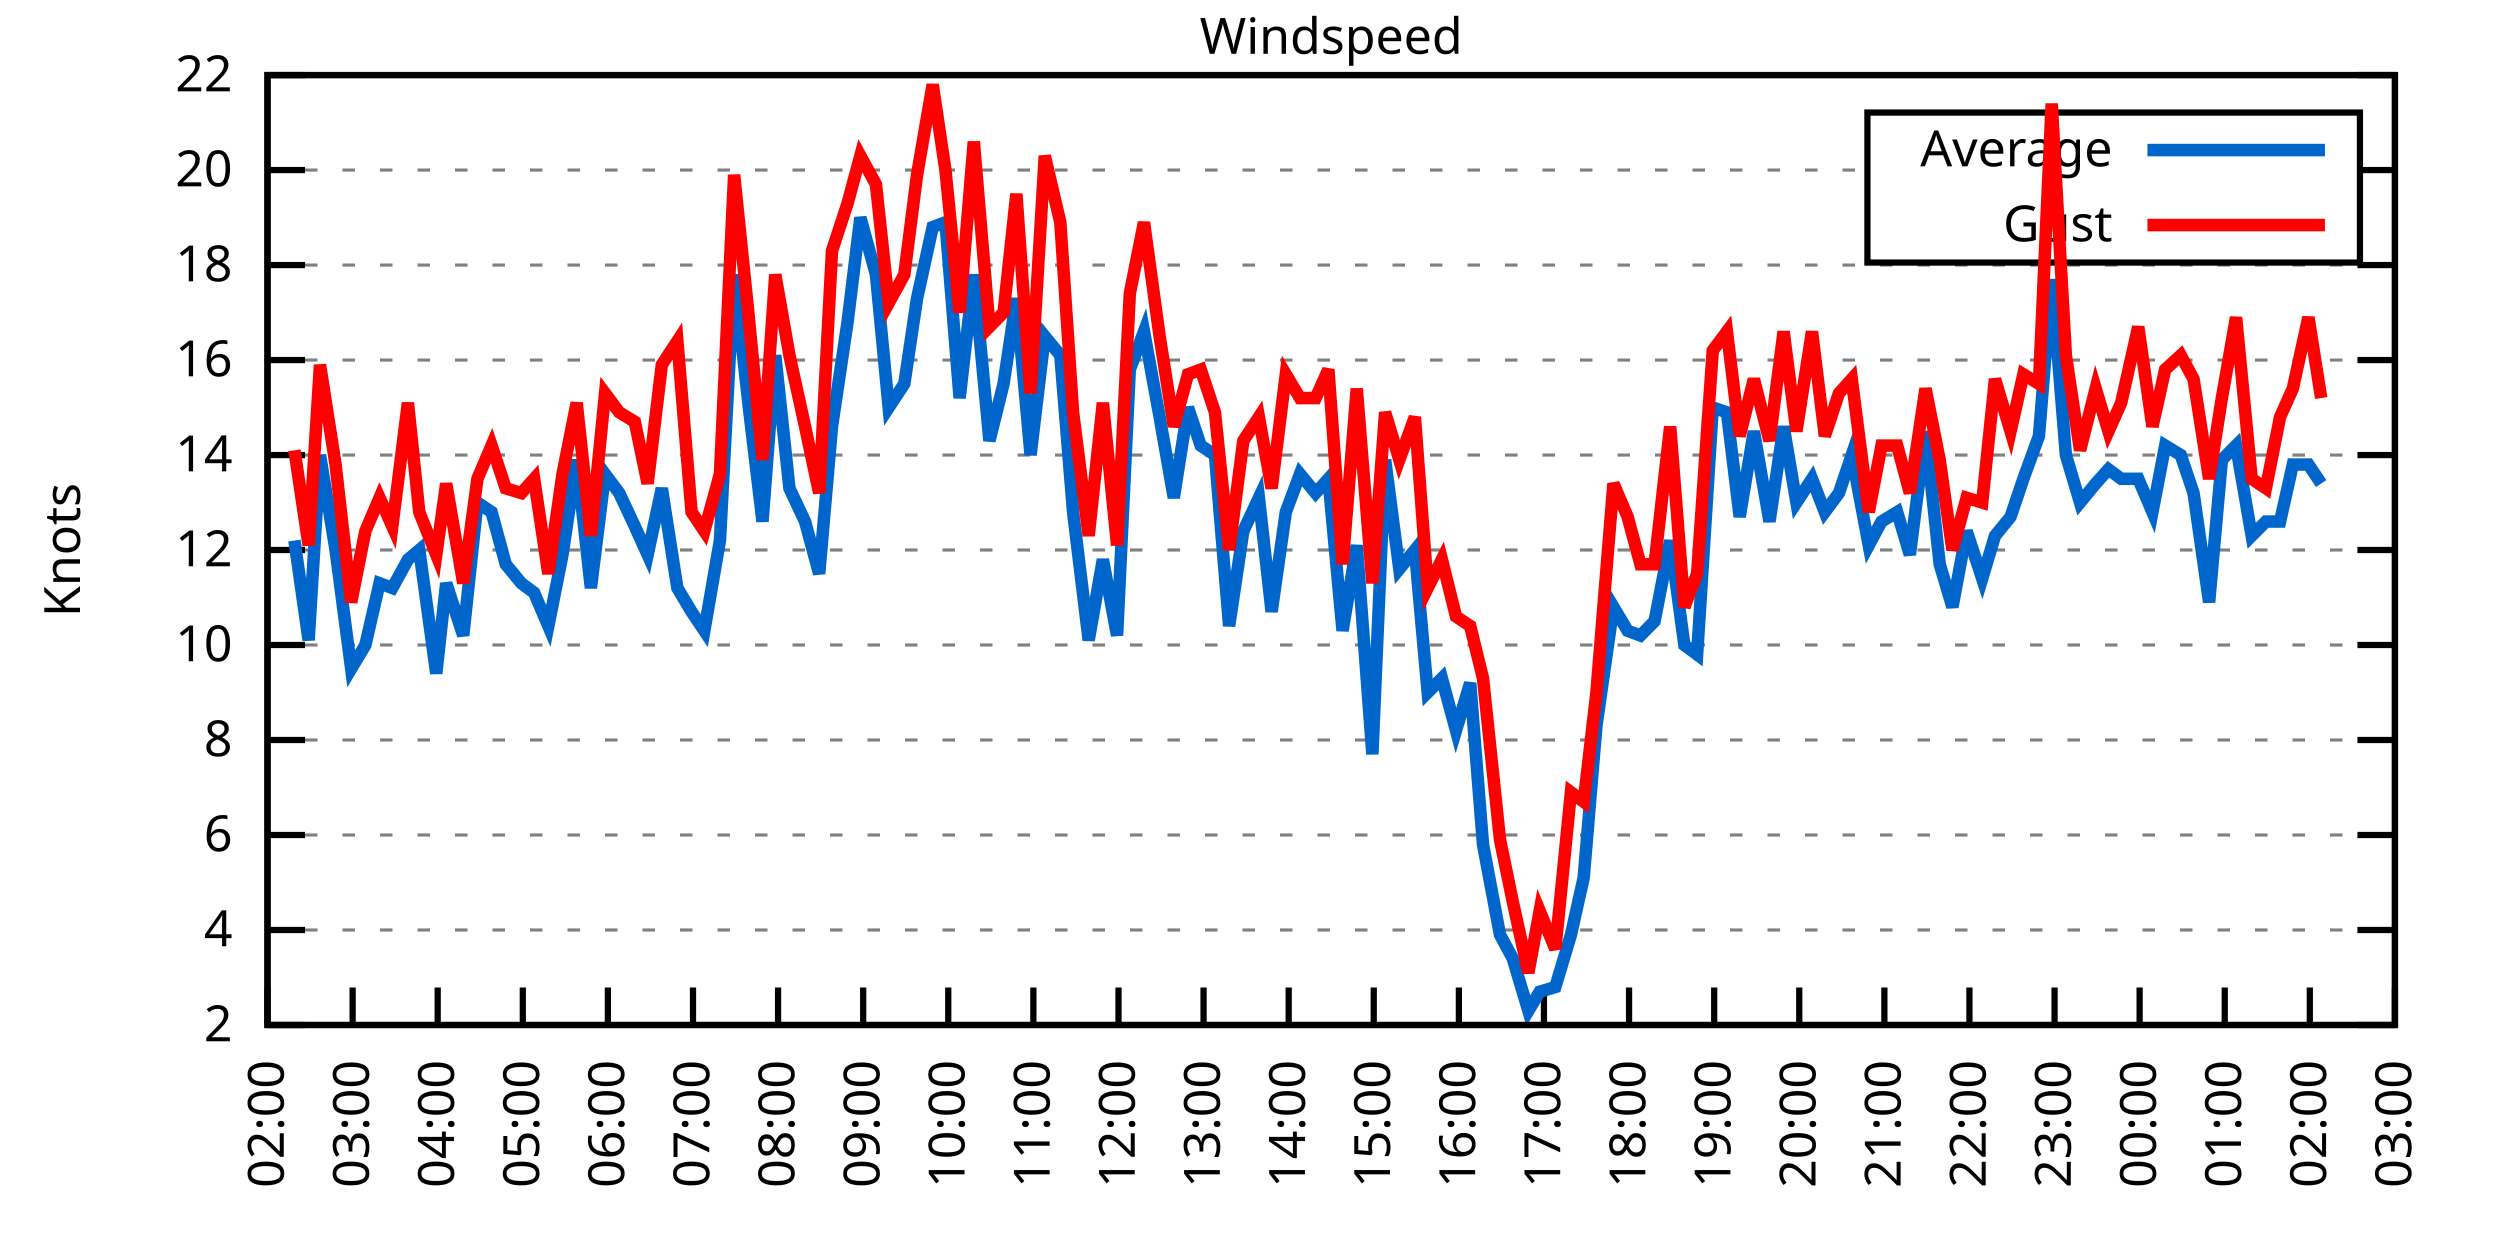
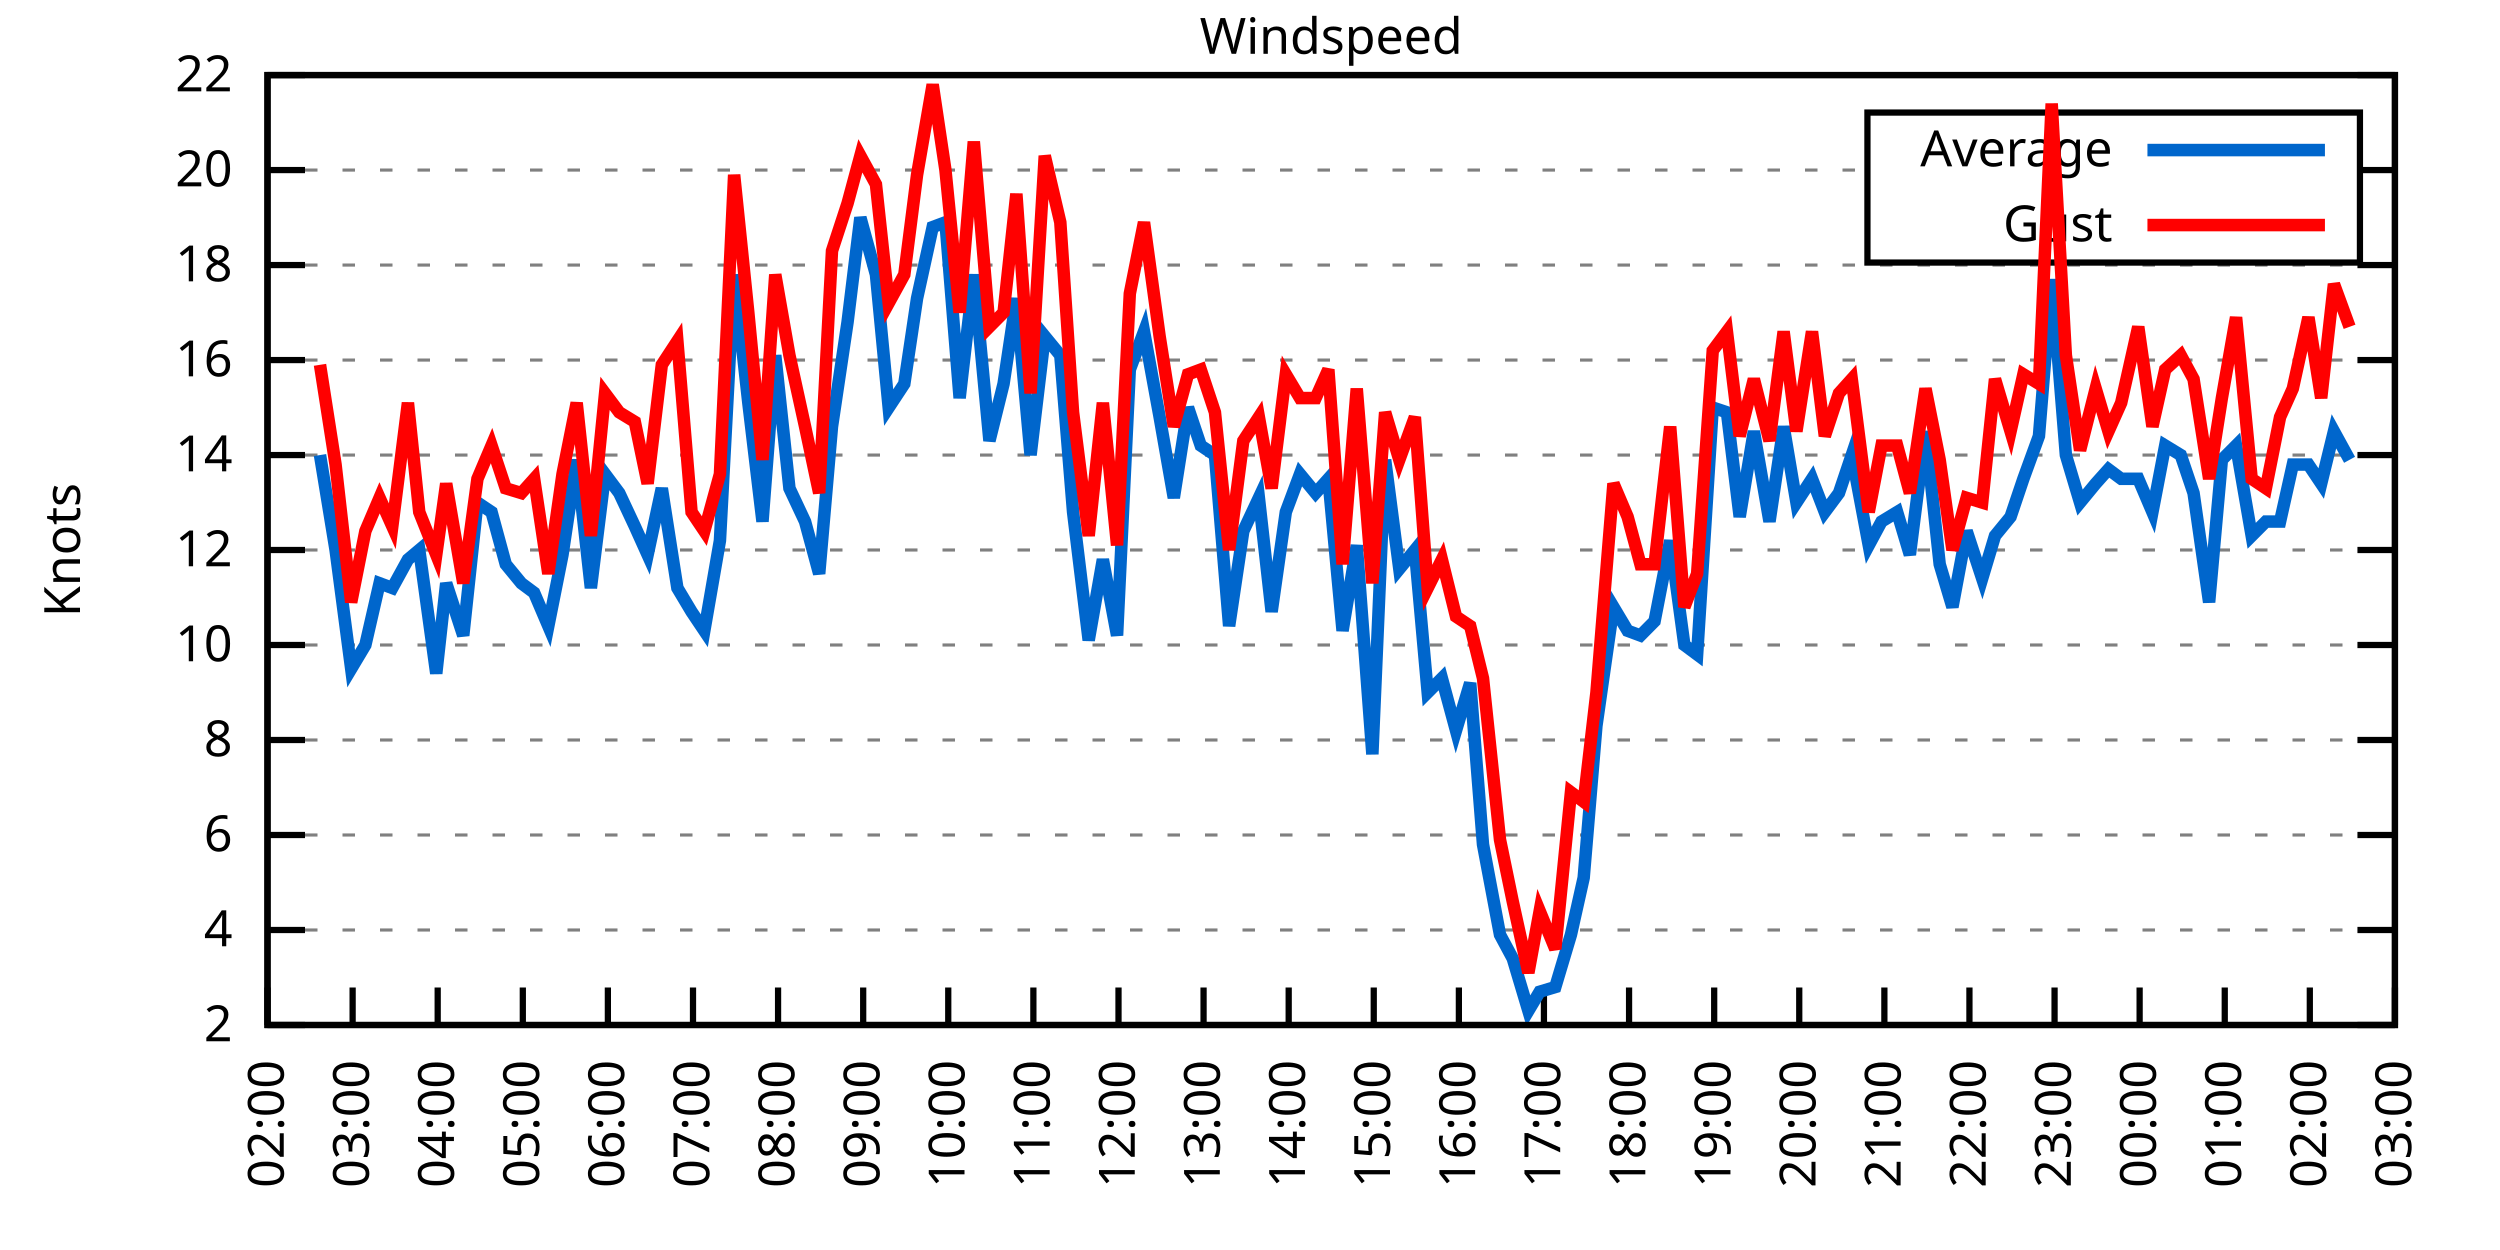
<svg xmlns="http://www.w3.org/2000/svg" xmlns:xlink="http://www.w3.org/1999/xlink" width="400" height="200" viewBox="0 0 400 200">
  <g id="gnuplot_canvas">
    <rect x="0" y="0" width="400" height="200" fill="none" />
    <defs>
      <circle id="gpDot" r="0.5" stroke-width="0.5" stroke="currentColor" />
      <path id="gpPt0" stroke-width="0.333" stroke="currentColor" d="M-1,0 h2 M0,-1 v2" />
      <path id="gpPt1" stroke-width="0.333" stroke="currentColor" d="M-1,-1 L1,1 M1,-1 L-1,1" />
      <path id="gpPt2" stroke-width="0.333" stroke="currentColor" d="M-1,0 L1,0 M0,-1 L0,1 M-1,-1 L1,1 M-1,1 L1,-1" />
      <rect id="gpPt3" stroke-width="0.333" stroke="currentColor" x="-1" y="-1" width="2" height="2" />
      <rect id="gpPt4" stroke-width="0.333" stroke="currentColor" fill="currentColor" x="-1" y="-1" width="2" height="2" />
      <circle id="gpPt5" stroke-width="0.333" stroke="currentColor" cx="0" cy="0" r="1" />
      <use xlink:href="#gpPt5" id="gpPt6" fill="currentColor" stroke="none" />
      <path id="gpPt7" stroke-width="0.333" stroke="currentColor" d="M0,-1.33 L-1.33,0.67 L1.33,0.67 z" />
      <use xlink:href="#gpPt7" id="gpPt8" fill="currentColor" stroke="none" />
      <use xlink:href="#gpPt7" id="gpPt9" stroke="currentColor" transform="rotate(180)" />
      <use xlink:href="#gpPt9" id="gpPt10" fill="currentColor" stroke="none" />
      <use xlink:href="#gpPt3" id="gpPt11" stroke="currentColor" transform="rotate(45)" />
      <use xlink:href="#gpPt11" id="gpPt12" fill="currentColor" stroke="none" />
      <path id="gpPt13" stroke-width="0.333" stroke="currentColor" d="M0,1.330 L1.265,0.411 L0.782,-1.067 L-0.782,-1.076 L-1.265,0.411 z" />
      <use xlink:href="#gpPt13" id="gpPt14" fill="currentColor" stroke="none" />
      <filter id="textbox" filterUnits="objectBoundingBox" x="0" y="0" height="1" width="1">
        <feFlood flood-color="white" flood-opacity="1" result="bgnd" />
        <feComposite in="SourceGraphic" in2="bgnd" operator="atop" />
      </filter>
      <filter id="greybox" filterUnits="objectBoundingBox" x="0" y="0" height="1" width="1">
        <feFlood flood-color="lightgrey" flood-opacity="1" result="grey" />
        <feComposite in="SourceGraphic" in2="grey" operator="atop" />
      </filter>
    </defs>
    <g fill="none" color="white" stroke="currentColor" stroke-width="1.00" stroke-linecap="butt" stroke-linejoin="miter">
</g>
    <g fill="none" color="black" stroke="currentColor" stroke-width="1.00" stroke-linecap="butt" stroke-linejoin="miter">
      <g stroke="none" shape-rendering="crispEdges">
        <polygon fill="rgb(255, 255, 255)" points="42.80,164.00 383.18,164.00 383.18,12.02 42.80,12.02 " />
      </g>
    </g>
    <g fill="none" color="black" stroke="currentColor" stroke-width="1.00" stroke-linecap="butt" stroke-linejoin="miter">
</g>
    <g fill="none" color="black" stroke="black" stroke-width="0.50" stroke-linecap="butt" stroke-linejoin="miter">
</g>
    <g fill="none" color="gray" stroke="currentColor" stroke-width="0.50" stroke-linecap="butt" stroke-linejoin="miter">
      <path stroke="gray" stroke-dasharray="2,4" class="gridline" d="M42.80,164.00 L383.19,164.00  " />
    </g>
    <g fill="none" color="gray" stroke="gray" stroke-width="1.00" stroke-linecap="butt" stroke-linejoin="miter">
</g>
    <g fill="none" color="black" stroke="currentColor" stroke-width="1.00" stroke-linecap="butt" stroke-linejoin="miter">
      <path stroke="black" d="M42.80,164.00 L48.80,164.00 M383.19,164.00 L377.19,164.00  " />
      <g transform="translate(37.20,166.60)" stroke="none" fill="black" font-family="Sans" font-size="8.00" text-anchor="end">
        <text>
          <tspan font-family="Sans"> 2</tspan>
        </text>
      </g>
    </g>
    <g fill="none" color="black" stroke="currentColor" stroke-width="1.00" stroke-linecap="butt" stroke-linejoin="miter">
</g>
    <g fill="none" color="black" stroke="black" stroke-width="0.50" stroke-linecap="butt" stroke-linejoin="miter">
</g>
    <g fill="none" color="gray" stroke="currentColor" stroke-width="0.50" stroke-linecap="butt" stroke-linejoin="miter">
      <path stroke="gray" stroke-dasharray="2,4" class="gridline" d="M42.80,148.80 L383.19,148.80  " />
    </g>
    <g fill="none" color="gray" stroke="gray" stroke-width="1.00" stroke-linecap="butt" stroke-linejoin="miter">
</g>
    <g fill="none" color="black" stroke="currentColor" stroke-width="1.00" stroke-linecap="butt" stroke-linejoin="miter">
      <path stroke="black" d="M42.80,148.80 L48.80,148.80 M383.19,148.80 L377.19,148.80  " />
      <g transform="translate(37.20,151.40)" stroke="none" fill="black" font-family="Sans" font-size="8.00" text-anchor="end">
        <text>
          <tspan font-family="Sans"> 4</tspan>
        </text>
      </g>
    </g>
    <g fill="none" color="black" stroke="currentColor" stroke-width="1.00" stroke-linecap="butt" stroke-linejoin="miter">
</g>
    <g fill="none" color="black" stroke="black" stroke-width="0.50" stroke-linecap="butt" stroke-linejoin="miter">
</g>
    <g fill="none" color="gray" stroke="currentColor" stroke-width="0.50" stroke-linecap="butt" stroke-linejoin="miter">
      <path stroke="gray" stroke-dasharray="2,4" class="gridline" d="M42.80,133.60 L383.19,133.60  " />
    </g>
    <g fill="none" color="gray" stroke="gray" stroke-width="1.00" stroke-linecap="butt" stroke-linejoin="miter">
</g>
    <g fill="none" color="black" stroke="currentColor" stroke-width="1.00" stroke-linecap="butt" stroke-linejoin="miter">
      <path stroke="black" d="M42.80,133.60 L48.80,133.60 M383.19,133.60 L377.19,133.60  " />
      <g transform="translate(37.20,136.20)" stroke="none" fill="black" font-family="Sans" font-size="8.00" text-anchor="end">
        <text>
          <tspan font-family="Sans"> 6</tspan>
        </text>
      </g>
    </g>
    <g fill="none" color="black" stroke="currentColor" stroke-width="1.00" stroke-linecap="butt" stroke-linejoin="miter">
</g>
    <g fill="none" color="black" stroke="black" stroke-width="0.50" stroke-linecap="butt" stroke-linejoin="miter">
</g>
    <g fill="none" color="gray" stroke="currentColor" stroke-width="0.50" stroke-linecap="butt" stroke-linejoin="miter">
      <path stroke="gray" stroke-dasharray="2,4" class="gridline" d="M42.80,118.40 L383.19,118.40  " />
    </g>
    <g fill="none" color="gray" stroke="gray" stroke-width="1.00" stroke-linecap="butt" stroke-linejoin="miter">
</g>
    <g fill="none" color="black" stroke="currentColor" stroke-width="1.00" stroke-linecap="butt" stroke-linejoin="miter">
      <path stroke="black" d="M42.80,118.40 L48.80,118.40 M383.19,118.40 L377.19,118.40  " />
      <g transform="translate(37.20,121.00)" stroke="none" fill="black" font-family="Sans" font-size="8.00" text-anchor="end">
        <text>
          <tspan font-family="Sans"> 8</tspan>
        </text>
      </g>
    </g>
    <g fill="none" color="black" stroke="currentColor" stroke-width="1.00" stroke-linecap="butt" stroke-linejoin="miter">
</g>
    <g fill="none" color="black" stroke="black" stroke-width="0.50" stroke-linecap="butt" stroke-linejoin="miter">
</g>
    <g fill="none" color="gray" stroke="currentColor" stroke-width="0.50" stroke-linecap="butt" stroke-linejoin="miter">
      <path stroke="gray" stroke-dasharray="2,4" class="gridline" d="M42.80,103.20 L383.19,103.20  " />
    </g>
    <g fill="none" color="gray" stroke="gray" stroke-width="1.00" stroke-linecap="butt" stroke-linejoin="miter">
</g>
    <g fill="none" color="black" stroke="currentColor" stroke-width="1.00" stroke-linecap="butt" stroke-linejoin="miter">
      <path stroke="black" d="M42.80,103.20 L48.80,103.20 M383.19,103.20 L377.19,103.20  " />
      <g transform="translate(37.20,105.80)" stroke="none" fill="black" font-family="Sans" font-size="8.00" text-anchor="end">
        <text>
          <tspan font-family="Sans"> 10</tspan>
        </text>
      </g>
    </g>
    <g fill="none" color="black" stroke="currentColor" stroke-width="1.00" stroke-linecap="butt" stroke-linejoin="miter">
</g>
    <g fill="none" color="black" stroke="black" stroke-width="0.50" stroke-linecap="butt" stroke-linejoin="miter">
</g>
    <g fill="none" color="gray" stroke="currentColor" stroke-width="0.50" stroke-linecap="butt" stroke-linejoin="miter">
      <path stroke="gray" stroke-dasharray="2,4" class="gridline" d="M42.80,88.00 L383.19,88.00  " />
    </g>
    <g fill="none" color="gray" stroke="gray" stroke-width="1.00" stroke-linecap="butt" stroke-linejoin="miter">
</g>
    <g fill="none" color="black" stroke="currentColor" stroke-width="1.00" stroke-linecap="butt" stroke-linejoin="miter">
      <path stroke="black" d="M42.80,88.00 L48.80,88.00 M383.19,88.00 L377.19,88.00  " />
      <g transform="translate(37.20,90.60)" stroke="none" fill="black" font-family="Sans" font-size="8.00" text-anchor="end">
        <text>
          <tspan font-family="Sans"> 12</tspan>
        </text>
      </g>
    </g>
    <g fill="none" color="black" stroke="currentColor" stroke-width="1.00" stroke-linecap="butt" stroke-linejoin="miter">
</g>
    <g fill="none" color="black" stroke="black" stroke-width="0.50" stroke-linecap="butt" stroke-linejoin="miter">
</g>
    <g fill="none" color="gray" stroke="currentColor" stroke-width="0.50" stroke-linecap="butt" stroke-linejoin="miter">
      <path stroke="gray" stroke-dasharray="2,4" class="gridline" d="M42.80,72.81 L383.19,72.81  " />
    </g>
    <g fill="none" color="gray" stroke="gray" stroke-width="1.00" stroke-linecap="butt" stroke-linejoin="miter">
</g>
    <g fill="none" color="black" stroke="currentColor" stroke-width="1.00" stroke-linecap="butt" stroke-linejoin="miter">
      <path stroke="black" d="M42.80,72.81 L48.80,72.81 M383.19,72.81 L377.19,72.81  " />
      <g transform="translate(37.20,75.41)" stroke="none" fill="black" font-family="Sans" font-size="8.00" text-anchor="end">
        <text>
          <tspan font-family="Sans"> 14</tspan>
        </text>
      </g>
    </g>
    <g fill="none" color="black" stroke="currentColor" stroke-width="1.00" stroke-linecap="butt" stroke-linejoin="miter">
</g>
    <g fill="none" color="black" stroke="black" stroke-width="0.50" stroke-linecap="butt" stroke-linejoin="miter">
</g>
    <g fill="none" color="gray" stroke="currentColor" stroke-width="0.50" stroke-linecap="butt" stroke-linejoin="miter">
      <path stroke="gray" stroke-dasharray="2,4" class="gridline" d="M42.80,57.61 L383.19,57.61  " />
    </g>
    <g fill="none" color="gray" stroke="gray" stroke-width="1.00" stroke-linecap="butt" stroke-linejoin="miter">
</g>
    <g fill="none" color="black" stroke="currentColor" stroke-width="1.00" stroke-linecap="butt" stroke-linejoin="miter">
      <path stroke="black" d="M42.80,57.61 L48.80,57.61 M383.19,57.61 L377.19,57.61  " />
      <g transform="translate(37.20,60.21)" stroke="none" fill="black" font-family="Sans" font-size="8.00" text-anchor="end">
        <text>
          <tspan font-family="Sans"> 16</tspan>
        </text>
      </g>
    </g>
    <g fill="none" color="black" stroke="currentColor" stroke-width="1.00" stroke-linecap="butt" stroke-linejoin="miter">
</g>
    <g fill="none" color="black" stroke="black" stroke-width="0.50" stroke-linecap="butt" stroke-linejoin="miter">
</g>
    <g fill="none" color="gray" stroke="currentColor" stroke-width="0.50" stroke-linecap="butt" stroke-linejoin="miter">
      <path stroke="gray" stroke-dasharray="2,4" class="gridline" d="M42.80,42.41 L383.19,42.41  " />
    </g>
    <g fill="none" color="gray" stroke="gray" stroke-width="1.00" stroke-linecap="butt" stroke-linejoin="miter">
</g>
    <g fill="none" color="black" stroke="currentColor" stroke-width="1.00" stroke-linecap="butt" stroke-linejoin="miter">
      <path stroke="black" d="M42.80,42.41 L48.80,42.41 M383.19,42.41 L377.19,42.41  " />
      <g transform="translate(37.20,45.01)" stroke="none" fill="black" font-family="Sans" font-size="8.00" text-anchor="end">
        <text>
          <tspan font-family="Sans"> 18</tspan>
        </text>
      </g>
    </g>
    <g fill="none" color="black" stroke="currentColor" stroke-width="1.00" stroke-linecap="butt" stroke-linejoin="miter">
</g>
    <g fill="none" color="black" stroke="black" stroke-width="0.50" stroke-linecap="butt" stroke-linejoin="miter">
</g>
    <g fill="none" color="gray" stroke="currentColor" stroke-width="0.50" stroke-linecap="butt" stroke-linejoin="miter">
      <path stroke="gray" stroke-dasharray="2,4" class="gridline" d="M42.80,27.21 L298.79,27.21 M377.59,27.21 L383.19,27.21  " />
    </g>
    <g fill="none" color="gray" stroke="gray" stroke-width="1.00" stroke-linecap="butt" stroke-linejoin="miter">
</g>
    <g fill="none" color="black" stroke="currentColor" stroke-width="1.00" stroke-linecap="butt" stroke-linejoin="miter">
      <path stroke="black" d="M42.80,27.21 L48.80,27.21 M383.19,27.21 L377.19,27.21  " />
      <g transform="translate(37.20,29.81)" stroke="none" fill="black" font-family="Sans" font-size="8.00" text-anchor="end">
        <text>
          <tspan font-family="Sans"> 20</tspan>
        </text>
      </g>
    </g>
    <g fill="none" color="black" stroke="currentColor" stroke-width="1.00" stroke-linecap="butt" stroke-linejoin="miter">
</g>
    <g fill="none" color="black" stroke="black" stroke-width="0.50" stroke-linecap="butt" stroke-linejoin="miter">
</g>
    <g fill="none" color="gray" stroke="currentColor" stroke-width="0.50" stroke-linecap="butt" stroke-linejoin="miter">
      <path stroke="gray" stroke-dasharray="2,4" class="gridline" d="M42.80,12.01 L383.19,12.01  " />
    </g>
    <g fill="none" color="gray" stroke="gray" stroke-width="1.00" stroke-linecap="butt" stroke-linejoin="miter">
</g>
    <g fill="none" color="black" stroke="currentColor" stroke-width="1.00" stroke-linecap="butt" stroke-linejoin="miter">
      <path stroke="black" d="M42.80,12.01 L48.80,12.01 M383.19,12.01 L377.19,12.01  " />
      <g transform="translate(37.20,14.61)" stroke="none" fill="black" font-family="Sans" font-size="8.00" text-anchor="end">
        <text>
          <tspan font-family="Sans"> 22</tspan>
        </text>
      </g>
    </g>
    <g fill="none" color="black" stroke="currentColor" stroke-width="1.00" stroke-linecap="butt" stroke-linejoin="miter">
      <path stroke="black" d="M42.80,164.00 L42.80,158.00  " />
      <g transform="translate(45.40,169.60) rotate(270.00)" stroke="none" fill="black" font-family="Sans" font-size="8.00" text-anchor="end">
        <text>
          <tspan font-family="Sans">02:00</tspan>
        </text>
      </g>
    </g>
    <g fill="none" color="black" stroke="currentColor" stroke-width="1.00" stroke-linecap="butt" stroke-linejoin="miter">
      <path stroke="black" d="M56.42,164.00 L56.42,158.00  " />
      <g transform="translate(59.02,169.60) rotate(270.00)" stroke="none" fill="black" font-family="Sans" font-size="8.00" text-anchor="end">
        <text>
          <tspan font-family="Sans">03:00</tspan>
        </text>
      </g>
    </g>
    <g fill="none" color="black" stroke="currentColor" stroke-width="1.00" stroke-linecap="butt" stroke-linejoin="miter">
      <path stroke="black" d="M70.03,164.00 L70.03,158.00  " />
      <g transform="translate(72.63,169.60) rotate(270.00)" stroke="none" fill="black" font-family="Sans" font-size="8.00" text-anchor="end">
        <text>
          <tspan font-family="Sans">04:00</tspan>
        </text>
      </g>
    </g>
    <g fill="none" color="black" stroke="currentColor" stroke-width="1.00" stroke-linecap="butt" stroke-linejoin="miter">
      <path stroke="black" d="M83.65,164.00 L83.65,158.00  " />
      <g transform="translate(86.25,169.60) rotate(270.00)" stroke="none" fill="black" font-family="Sans" font-size="8.00" text-anchor="end">
        <text>
          <tspan font-family="Sans">05:00</tspan>
        </text>
      </g>
    </g>
    <g fill="none" color="black" stroke="currentColor" stroke-width="1.00" stroke-linecap="butt" stroke-linejoin="miter">
      <path stroke="black" d="M97.26,164.00 L97.26,158.00  " />
      <g transform="translate(99.86,169.60) rotate(270.00)" stroke="none" fill="black" font-family="Sans" font-size="8.00" text-anchor="end">
        <text>
          <tspan font-family="Sans">06:00</tspan>
        </text>
      </g>
    </g>
    <g fill="none" color="black" stroke="currentColor" stroke-width="1.00" stroke-linecap="butt" stroke-linejoin="miter">
      <path stroke="black" d="M110.88,164.00 L110.88,158.00  " />
      <g transform="translate(113.48,169.60) rotate(270.00)" stroke="none" fill="black" font-family="Sans" font-size="8.00" text-anchor="end">
        <text>
          <tspan font-family="Sans">07:00</tspan>
        </text>
      </g>
    </g>
    <g fill="none" color="black" stroke="currentColor" stroke-width="1.00" stroke-linecap="butt" stroke-linejoin="miter">
      <path stroke="black" d="M124.49,164.00 L124.49,158.00  " />
      <g transform="translate(127.09,169.60) rotate(270.00)" stroke="none" fill="black" font-family="Sans" font-size="8.00" text-anchor="end">
        <text>
          <tspan font-family="Sans">08:00</tspan>
        </text>
      </g>
    </g>
    <g fill="none" color="black" stroke="currentColor" stroke-width="1.00" stroke-linecap="butt" stroke-linejoin="miter">
      <path stroke="black" d="M138.11,164.00 L138.11,158.00  " />
      <g transform="translate(140.71,169.60) rotate(270.00)" stroke="none" fill="black" font-family="Sans" font-size="8.00" text-anchor="end">
        <text>
          <tspan font-family="Sans">09:00</tspan>
        </text>
      </g>
    </g>
    <g fill="none" color="black" stroke="currentColor" stroke-width="1.00" stroke-linecap="butt" stroke-linejoin="miter">
      <path stroke="black" d="M151.72,164.00 L151.72,158.00  " />
      <g transform="translate(154.32,169.60) rotate(270.00)" stroke="none" fill="black" font-family="Sans" font-size="8.00" text-anchor="end">
        <text>
          <tspan font-family="Sans">10:00</tspan>
        </text>
      </g>
    </g>
    <g fill="none" color="black" stroke="currentColor" stroke-width="1.00" stroke-linecap="butt" stroke-linejoin="miter">
      <path stroke="black" d="M165.34,164.00 L165.34,158.00  " />
      <g transform="translate(167.94,169.60) rotate(270.00)" stroke="none" fill="black" font-family="Sans" font-size="8.00" text-anchor="end">
        <text>
          <tspan font-family="Sans">11:00</tspan>
        </text>
      </g>
    </g>
    <g fill="none" color="black" stroke="currentColor" stroke-width="1.00" stroke-linecap="butt" stroke-linejoin="miter">
      <path stroke="black" d="M178.96,164.00 L178.96,158.00  " />
      <g transform="translate(181.56,169.60) rotate(270.00)" stroke="none" fill="black" font-family="Sans" font-size="8.00" text-anchor="end">
        <text>
          <tspan font-family="Sans">12:00</tspan>
        </text>
      </g>
    </g>
    <g fill="none" color="black" stroke="currentColor" stroke-width="1.00" stroke-linecap="butt" stroke-linejoin="miter">
      <path stroke="black" d="M192.57,164.00 L192.57,158.00  " />
      <g transform="translate(195.17,169.60) rotate(270.00)" stroke="none" fill="black" font-family="Sans" font-size="8.00" text-anchor="end">
        <text>
          <tspan font-family="Sans">13:00</tspan>
        </text>
      </g>
    </g>
    <g fill="none" color="black" stroke="currentColor" stroke-width="1.00" stroke-linecap="butt" stroke-linejoin="miter">
      <path stroke="black" d="M206.19,164.00 L206.19,158.00  " />
      <g transform="translate(208.79,169.60) rotate(270.00)" stroke="none" fill="black" font-family="Sans" font-size="8.00" text-anchor="end">
        <text>
          <tspan font-family="Sans">14:00</tspan>
        </text>
      </g>
    </g>
    <g fill="none" color="black" stroke="currentColor" stroke-width="1.00" stroke-linecap="butt" stroke-linejoin="miter">
      <path stroke="black" d="M219.80,164.00 L219.80,158.00  " />
      <g transform="translate(222.40,169.60) rotate(270.00)" stroke="none" fill="black" font-family="Sans" font-size="8.00" text-anchor="end">
        <text>
          <tspan font-family="Sans">15:00</tspan>
        </text>
      </g>
    </g>
    <g fill="none" color="black" stroke="currentColor" stroke-width="1.00" stroke-linecap="butt" stroke-linejoin="miter">
      <path stroke="black" d="M233.42,164.00 L233.42,158.00  " />
      <g transform="translate(236.02,169.60) rotate(270.00)" stroke="none" fill="black" font-family="Sans" font-size="8.00" text-anchor="end">
        <text>
          <tspan font-family="Sans">16:00</tspan>
        </text>
      </g>
    </g>
    <g fill="none" color="black" stroke="currentColor" stroke-width="1.00" stroke-linecap="butt" stroke-linejoin="miter">
      <path stroke="black" d="M247.03,164.00 L247.03,158.00  " />
      <g transform="translate(249.63,169.60) rotate(270.00)" stroke="none" fill="black" font-family="Sans" font-size="8.00" text-anchor="end">
        <text>
          <tspan font-family="Sans">17:00</tspan>
        </text>
      </g>
    </g>
    <g fill="none" color="black" stroke="currentColor" stroke-width="1.00" stroke-linecap="butt" stroke-linejoin="miter">
      <path stroke="black" d="M260.65,164.00 L260.65,158.00  " />
      <g transform="translate(263.25,169.60) rotate(270.00)" stroke="none" fill="black" font-family="Sans" font-size="8.00" text-anchor="end">
        <text>
          <tspan font-family="Sans">18:00</tspan>
        </text>
      </g>
    </g>
    <g fill="none" color="black" stroke="currentColor" stroke-width="1.00" stroke-linecap="butt" stroke-linejoin="miter">
      <path stroke="black" d="M274.27,164.00 L274.27,158.00  " />
      <g transform="translate(276.87,169.60) rotate(270.00)" stroke="none" fill="black" font-family="Sans" font-size="8.00" text-anchor="end">
        <text>
          <tspan font-family="Sans">19:00</tspan>
        </text>
      </g>
    </g>
    <g fill="none" color="black" stroke="currentColor" stroke-width="1.00" stroke-linecap="butt" stroke-linejoin="miter">
      <path stroke="black" d="M287.88,164.00 L287.88,158.00  " />
      <g transform="translate(290.48,169.60) rotate(270.00)" stroke="none" fill="black" font-family="Sans" font-size="8.00" text-anchor="end">
        <text>
          <tspan font-family="Sans">20:00</tspan>
        </text>
      </g>
    </g>
    <g fill="none" color="black" stroke="currentColor" stroke-width="1.00" stroke-linecap="butt" stroke-linejoin="miter">
      <path stroke="black" d="M301.50,164.00 L301.50,158.00  " />
      <g transform="translate(304.10,169.60) rotate(270.00)" stroke="none" fill="black" font-family="Sans" font-size="8.00" text-anchor="end">
        <text>
          <tspan font-family="Sans">21:00</tspan>
        </text>
      </g>
    </g>
    <g fill="none" color="black" stroke="currentColor" stroke-width="1.00" stroke-linecap="butt" stroke-linejoin="miter">
      <path stroke="black" d="M315.11,164.00 L315.11,158.00  " />
      <g transform="translate(317.71,169.60) rotate(270.00)" stroke="none" fill="black" font-family="Sans" font-size="8.00" text-anchor="end">
        <text>
          <tspan font-family="Sans">22:00</tspan>
        </text>
      </g>
    </g>
    <g fill="none" color="black" stroke="currentColor" stroke-width="1.00" stroke-linecap="butt" stroke-linejoin="miter">
      <path stroke="black" d="M328.73,164.00 L328.73,158.00  " />
      <g transform="translate(331.33,169.60) rotate(270.00)" stroke="none" fill="black" font-family="Sans" font-size="8.00" text-anchor="end">
        <text>
          <tspan font-family="Sans">23:00</tspan>
        </text>
      </g>
    </g>
    <g fill="none" color="black" stroke="currentColor" stroke-width="1.00" stroke-linecap="butt" stroke-linejoin="miter">
      <path stroke="black" d="M342.34,164.00 L342.34,158.00  " />
      <g transform="translate(344.94,169.60) rotate(270.00)" stroke="none" fill="black" font-family="Sans" font-size="8.00" text-anchor="end">
        <text>
          <tspan font-family="Sans">00:00</tspan>
        </text>
      </g>
    </g>
    <g fill="none" color="black" stroke="currentColor" stroke-width="1.00" stroke-linecap="butt" stroke-linejoin="miter">
      <path stroke="black" d="M355.96,164.00 L355.96,158.00  " />
      <g transform="translate(358.56,169.60) rotate(270.00)" stroke="none" fill="black" font-family="Sans" font-size="8.00" text-anchor="end">
        <text>
          <tspan font-family="Sans">01:00</tspan>
        </text>
      </g>
    </g>
    <g fill="none" color="black" stroke="currentColor" stroke-width="1.00" stroke-linecap="butt" stroke-linejoin="miter">
      <path stroke="black" d="M369.57,164.00 L369.57,158.00  " />
      <g transform="translate(372.17,169.60) rotate(270.00)" stroke="none" fill="black" font-family="Sans" font-size="8.00" text-anchor="end">
        <text>
          <tspan font-family="Sans">02:00</tspan>
        </text>
      </g>
    </g>
    <g fill="none" color="black" stroke="currentColor" stroke-width="1.00" stroke-linecap="butt" stroke-linejoin="miter">
      <path stroke="black" d="M383.19,164.00 L383.19,158.00  " />
      <g transform="translate(385.79,169.60) rotate(270.00)" stroke="none" fill="black" font-family="Sans" font-size="8.00" text-anchor="end">
        <text>
          <tspan font-family="Sans">03:00</tspan>
        </text>
      </g>
    </g>
    <g fill="none" color="black" stroke="currentColor" stroke-width="1.00" stroke-linecap="butt" stroke-linejoin="miter">
</g>
    <g fill="none" color="black" stroke="currentColor" stroke-width="1.00" stroke-linecap="butt" stroke-linejoin="miter">
      <path stroke="black" d="M42.80,12.01 L42.80,164.00 L383.19,164.00 L383.19,12.01 L42.80,12.01 Z  " />
    </g>
    <g fill="none" color="black" stroke="currentColor" stroke-width="1.00" stroke-linecap="butt" stroke-linejoin="miter">
</g>
    <g fill="none" color="black" stroke="currentColor" stroke-width="1.00" stroke-linecap="butt" stroke-linejoin="miter">
      <path stroke="black" d="M298.79,42.01 L298.79,18.01 L377.59,18.01 L377.59,42.01 L298.79,42.01 Z  " />
    </g>
    <g id="Windspeed_plot_1">
      <g fill="none" color="white" stroke="black" stroke-width="2.00" stroke-linecap="butt" stroke-linejoin="miter">
</g>
      <g fill="none" color="black" stroke="currentColor" stroke-width="2.00" stroke-linecap="butt" stroke-linejoin="miter">
        <g transform="translate(337.99,26.61)" stroke="none" fill="black" font-family="Sans" font-size="8.00" text-anchor="end">
          <text>
            <tspan font-family="Sans">Average</tspan>
          </text>
        </g>
      </g>
      <g fill="none" color="black" stroke="currentColor" stroke-width="2.00" stroke-linecap="butt" stroke-linejoin="miter">
-         <path stroke="rgb(  0, 102, 204)" d="M343.59,24.01 L371.99,24.01 M47.11,86.49 L49.38,102.44 L51.20,72.81 L53.69,88.00 L56.19,107.00 L58.46,103.20   L60.73,93.32 L62.77,94.08 L65.27,89.52 L67.08,88.00 L69.80,107.76 L71.39,93.32 L74.12,101.68 L76.39,80.41   L78.65,81.93 L80.92,90.28 L83.42,93.32 L85.46,94.84 L87.73,100.16 L90.00,88.76 L92.27,73.57 L94.54,94.08   L96.81,75.85 L99.08,78.89 L101.57,84.21 L103.62,88.76 L105.89,78.13 L108.38,94.08 L110.65,97.88 L112.69,100.92   L115.19,86.49 L117.46,43.93 L119.73,64.45 L122.00,83.45 L124.04,56.85 L126.31,78.13 L128.81,83.45 L131.07,91.80   L133.12,68.25 L135.61,51.53 L137.66,34.81 L140.15,43.93 L142.19,65.21 L144.69,61.41 L146.73,47.73 L149.23,36.33   L151.27,35.57 L153.54,63.69 L155.81,43.93 L158.31,70.53 L160.57,61.41 L162.62,47.73 L164.89,72.81 L167.16,53.81   L169.65,56.85 L171.69,81.93 L174.19,102.44 L176.46,89.52 L178.73,101.68 L180.77,59.13 L183.04,53.05 L185.54,66.73   L187.81,79.65 L190.08,65.21 L192.12,71.29 L194.39,72.81 L196.66,100.16 L198.93,84.97 L201.42,79.65 L203.46,97.88   L205.73,81.93 L208.00,75.85 L210.50,78.89 L212.54,76.61 L214.81,100.92 L217.08,87.25 L219.58,120.68 L221.62,73.57   L223.89,91.04 L226.38,88.00 L228.43,110.80 L230.70,108.52 L232.96,116.88 L235.23,109.28 L237.28,135.12 L240.00,149.56   L242.04,153.36 L244.54,161.72 L246.35,158.68 L248.85,157.92 L251.35,149.56 L253.39,140.44 L255.43,116.12 L258.15,97.12   L260.42,100.92 L262.47,101.68 L264.73,99.40 L267.23,86.49 L269.50,103.20 L271.54,104.72 L274.04,65.21 L276.31,65.97   L278.35,82.69 L280.62,69.01 L283.12,83.45 L285.38,68.25 L287.43,80.41 L289.92,76.61 L291.97,81.93 L294.23,78.89   L296.28,72.81 L299.00,87.25 L301.04,83.45 L303.54,81.93 L305.58,88.76 L308.08,69.01 L310.35,90.28 L312.39,97.12   L314.66,84.97 L317.15,92.56 L319.20,85.73 L321.69,82.69 L323.74,76.61 L326.23,69.77 L328.27,44.69 L330.54,72.81   L332.81,80.41 L335.31,77.37 L337.35,75.09 L339.39,76.61 L342.12,76.61 L344.39,81.93 L346.43,71.29 L348.92,72.81   L350.97,78.89 L353.46,96.36 L355.50,73.57 L357.77,71.29 L360.27,85.73 L362.54,83.45 L364.81,83.45 L366.85,74.33   L369.35,74.33 L371.39,77.37  " />
+         <path stroke="rgb(  0, 102, 204)" d="M343.59,24.01 L371.99,24.01 M51.20,72.81 L53.69,88.00 L56.19,107.00 L58.46,103.20 L60.73,93.32 L62.77,94.08   L65.27,89.52 L67.08,88.00 L69.80,107.76 L71.39,93.32 L74.12,101.68 L76.39,80.41 L78.65,81.93 L80.92,90.28   L83.42,93.32 L85.46,94.84 L87.73,100.16 L90.00,88.76 L92.27,73.57 L94.54,94.08 L96.81,75.85 L99.08,78.89   L101.57,84.21 L103.62,88.76 L105.89,78.13 L108.38,94.08 L110.65,97.88 L112.69,100.92 L115.19,86.49 L117.46,43.93   L119.73,64.45 L122.00,83.45 L124.04,56.85 L126.31,78.13 L128.81,83.45 L131.07,91.80 L133.12,68.25 L135.61,51.53   L137.66,34.81 L140.15,43.93 L142.19,65.21 L144.69,61.41 L146.73,47.73 L149.23,36.33 L151.27,35.57 L153.54,63.69   L155.81,43.93 L158.31,70.53 L160.57,61.41 L162.62,47.73 L164.89,72.81 L167.16,53.81 L169.65,56.85 L171.69,81.93   L174.19,102.44 L176.46,89.52 L178.73,101.68 L180.77,59.13 L183.04,53.05 L185.54,66.73 L187.81,79.65 L190.08,65.21   L192.12,71.29 L194.39,72.81 L196.66,100.16 L198.93,84.97 L201.42,79.65 L203.46,97.88 L205.73,81.93 L208.00,75.85   L210.50,78.89 L212.54,76.61 L214.81,100.92 L217.08,87.25 L219.58,120.68 L221.62,73.57 L223.89,91.04 L226.38,88.00   L228.43,110.80 L230.70,108.52 L232.96,116.88 L235.23,109.28 L237.28,135.12 L240.00,149.56 L242.04,153.36 L244.54,161.72   L246.35,158.68 L248.85,157.92 L251.35,149.56 L253.39,140.44 L255.43,116.12 L258.15,97.12 L260.42,100.92 L262.47,101.68   L264.73,99.40 L267.23,86.49 L269.50,103.20 L271.54,104.72 L274.04,65.21 L276.31,65.97 L278.35,82.69 L280.62,69.01   L283.12,83.45 L285.38,68.25 L287.43,80.41 L289.92,76.61 L291.97,81.93 L294.23,78.89 L296.28,72.81 L299.00,87.25   L301.04,83.45 L303.54,81.93 L305.58,88.76 L308.08,69.01 L310.35,90.28 L312.39,97.12 L314.66,84.97 L317.15,92.56   L319.20,85.73 L321.69,82.69 L323.74,76.61 L326.23,69.77 L328.27,44.69 L330.54,72.81 L332.81,80.41 L335.31,77.37   L337.35,75.09 L339.39,76.61 L342.12,76.61 L344.39,81.93 L346.43,71.29 L348.92,72.81 L350.97,78.89 L353.46,96.36   L355.50,73.57 L357.77,71.29 L360.27,85.73 L362.54,83.45 L364.81,83.45 L366.85,74.33 L369.35,74.33 L371.39,77.37   L373.43,69.01 L375.93,73.57  " />
      </g>
    </g>
    <g id="Windspeed_plot_2">
      <g fill="none" color="black" stroke="currentColor" stroke-width="2.00" stroke-linecap="butt" stroke-linejoin="miter">
        <g transform="translate(337.99,38.61)" stroke="none" fill="black" font-family="Sans" font-size="8.00" text-anchor="end">
          <text>
            <tspan font-family="Sans">Gust</tspan>
          </text>
        </g>
      </g>
      <g fill="none" color="black" stroke="currentColor" stroke-width="2.00" stroke-linecap="butt" stroke-linejoin="miter">
-         <path stroke="rgb(255,   0,   0)" d="M343.59,36.01 L371.99,36.01 M47.11,72.05 L49.38,87.25 L51.20,58.37 L53.69,74.33 L56.19,96.36 L58.46,84.97   L60.73,79.65 L62.77,84.21 L65.27,64.45 L67.08,81.93 L69.80,88.76 L71.39,77.37 L74.12,93.32 L76.39,76.61   L78.65,71.29 L80.92,78.13 L83.42,78.89 L85.46,76.61 L87.73,91.80 L90.00,75.85 L92.27,64.45 L94.54,85.73   L96.81,62.93 L99.08,65.97 L101.57,67.49 L103.62,77.37 L105.89,58.37 L108.38,54.57 L110.65,81.93 L112.69,84.97   L115.19,75.85 L117.46,27.97 L119.73,50.01 L122.00,73.57 L124.04,43.93 L126.31,56.85 L128.81,68.25 L131.07,78.89   L133.12,40.13 L135.61,32.53 L137.66,24.93 L140.15,29.49 L142.19,48.49 L144.69,43.93 L146.73,27.97 L149.23,13.53   L151.27,27.21 L153.54,50.01 L155.81,22.65 L158.31,52.29 L160.57,50.01 L162.62,31.01 L164.89,62.93 L167.16,24.93   L169.65,35.57 L171.69,65.97 L174.19,85.73 L176.46,64.45 L178.73,87.25 L180.77,46.97 L183.04,35.57 L185.54,53.81   L187.81,68.25 L190.08,59.89 L192.12,59.13 L194.39,65.97 L196.66,88.00 L198.93,70.53 L201.42,66.73 L203.46,78.13   L205.73,59.89 L208.00,63.69 L210.50,63.69 L212.54,59.13 L214.81,90.28 L217.08,62.17 L219.58,93.32 L221.62,65.97   L223.89,73.57 L226.38,66.73 L228.43,94.08 L230.70,89.52 L232.96,98.64 L235.23,100.16 L237.28,108.52 L240.00,134.36   L242.04,144.24 L244.54,155.64 L246.35,145.76 L248.85,151.84 L251.35,126.76 L253.39,128.28 L255.43,110.80 L258.15,77.37   L260.42,82.69 L262.47,90.28 L264.73,90.28 L267.23,68.25 L269.50,97.12 L271.54,91.80 L274.04,56.09 L276.31,53.05   L278.35,69.77 L280.62,60.65 L283.12,70.53 L285.38,53.05 L287.43,69.01 L289.92,53.05 L291.97,69.77 L294.23,62.93   L296.28,60.65 L299.00,81.93 L301.04,71.29 L303.54,71.29 L305.58,78.89 L308.08,62.17 L310.35,73.57 L312.39,88.00   L314.66,79.65 L317.15,80.41 L319.20,60.65 L321.69,69.01 L323.74,59.89 L326.23,61.41 L328.27,16.57 L330.54,56.85   L332.81,72.05 L335.31,62.17 L337.35,69.01 L339.39,64.45 L342.12,52.29 L344.39,68.25 L346.43,59.13 L348.92,56.85   L350.97,60.65 L353.46,76.61 L355.50,63.69 L357.77,50.77 L360.27,76.61 L362.54,78.13 L364.81,66.73 L366.85,62.17   L369.35,50.77 L371.39,63.69  " />
+         <path stroke="rgb(255,   0,   0)" d="M343.59,36.01 L371.99,36.01 M51.20,58.37 L53.69,74.33 L56.19,96.36 L58.46,84.97 L60.73,79.65 L62.77,84.21   L65.27,64.45 L67.08,81.93 L69.80,88.76 L71.39,77.37 L74.12,93.32 L76.39,76.61 L78.65,71.29 L80.92,78.13   L83.42,78.89 L85.46,76.61 L87.73,91.80 L90.00,75.85 L92.27,64.45 L94.54,85.73 L96.81,62.93 L99.08,65.97   L101.57,67.49 L103.62,77.37 L105.89,58.37 L108.38,54.57 L110.65,81.93 L112.69,84.97 L115.19,75.85 L117.46,27.97   L119.73,50.01 L122.00,73.57 L124.04,43.93 L126.31,56.85 L128.81,68.25 L131.07,78.89 L133.12,40.13 L135.61,32.53   L137.66,24.93 L140.15,29.49 L142.19,48.49 L144.69,43.93 L146.73,27.97 L149.23,13.53 L151.27,27.21 L153.54,50.01   L155.81,22.65 L158.31,52.29 L160.57,50.01 L162.62,31.01 L164.89,62.93 L167.16,24.93 L169.65,35.57 L171.69,65.97   L174.19,85.73 L176.46,64.45 L178.73,87.25 L180.77,46.97 L183.04,35.57 L185.54,53.81 L187.81,68.25 L190.08,59.89   L192.12,59.13 L194.39,65.97 L196.66,88.00 L198.93,70.53 L201.42,66.73 L203.46,78.13 L205.73,59.89 L208.00,63.69   L210.50,63.69 L212.54,59.13 L214.81,90.28 L217.08,62.17 L219.58,93.32 L221.62,65.97 L223.89,73.57 L226.38,66.73   L228.43,94.08 L230.70,89.52 L232.96,98.64 L235.23,100.16 L237.28,108.52 L240.00,134.36 L242.04,144.24 L244.54,155.64   L246.35,145.76 L248.85,151.84 L251.35,126.76 L253.39,128.28 L255.43,110.80 L258.15,77.37 L260.42,82.69 L262.47,90.28   L264.73,90.28 L267.23,68.25 L269.50,97.12 L271.54,91.80 L274.04,56.09 L276.31,53.05 L278.35,69.77 L280.62,60.65   L283.12,70.53 L285.38,53.05 L287.43,69.01 L289.92,53.05 L291.97,69.77 L294.23,62.93 L296.28,60.65 L299.00,81.93   L301.04,71.29 L303.54,71.29 L305.58,78.89 L308.08,62.17 L310.35,73.57 L312.39,88.00 L314.66,79.65 L317.15,80.41   L319.20,60.65 L321.69,69.01 L323.74,59.89 L326.23,61.41 L328.27,16.57 L330.54,56.85 L332.81,72.05 L335.31,62.17   L337.35,69.01 L339.39,64.45 L342.12,52.29 L344.39,68.25 L346.43,59.13 L348.92,56.85 L350.97,60.65 L353.46,76.61   L355.50,63.69 L357.77,50.77 L360.27,76.61 L362.54,78.13 L364.81,66.73 L366.85,62.17 L369.35,50.77 L371.39,63.69   L373.43,45.45 L375.93,52.29  " />
      </g>
    </g>
    <g fill="none" color="black" stroke="currentColor" stroke-width="2.00" stroke-linecap="butt" stroke-linejoin="miter">
</g>
    <g fill="none" color="black" stroke="black" stroke-width="1.00" stroke-linecap="butt" stroke-linejoin="miter">
</g>
    <g fill="none" color="black" stroke="currentColor" stroke-width="1.00" stroke-linecap="butt" stroke-linejoin="miter">
      <path stroke="black" d="M42.80,12.01 L42.80,164.00 L383.19,164.00 L383.19,12.01 L42.80,12.01 Z  " />
      <g transform="translate(12.80,88.01) rotate(270.00)" stroke="none" fill="black" font-family="Sans" font-size="8.00" text-anchor="middle">
        <text>
          <tspan font-family="Sans">Knots</tspan>
        </text>
      </g>
    </g>
    <g fill="none" color="black" stroke="currentColor" stroke-width="1.00" stroke-linecap="butt" stroke-linejoin="miter">
</g>
    <g fill="none" color="black" stroke="currentColor" stroke-width="1.00" stroke-linecap="butt" stroke-linejoin="miter">
      <g transform="translate(212.99,8.61)" stroke="none" fill="black" font-family="Sans" font-size="8.00" text-anchor="middle">
        <text>
          <tspan font-family="Sans">Windspeed</tspan>
        </text>
      </g>
    </g>
    <g fill="none" color="black" stroke="currentColor" stroke-width="1.00" stroke-linecap="butt" stroke-linejoin="miter">
</g>
  </g>
</svg>
